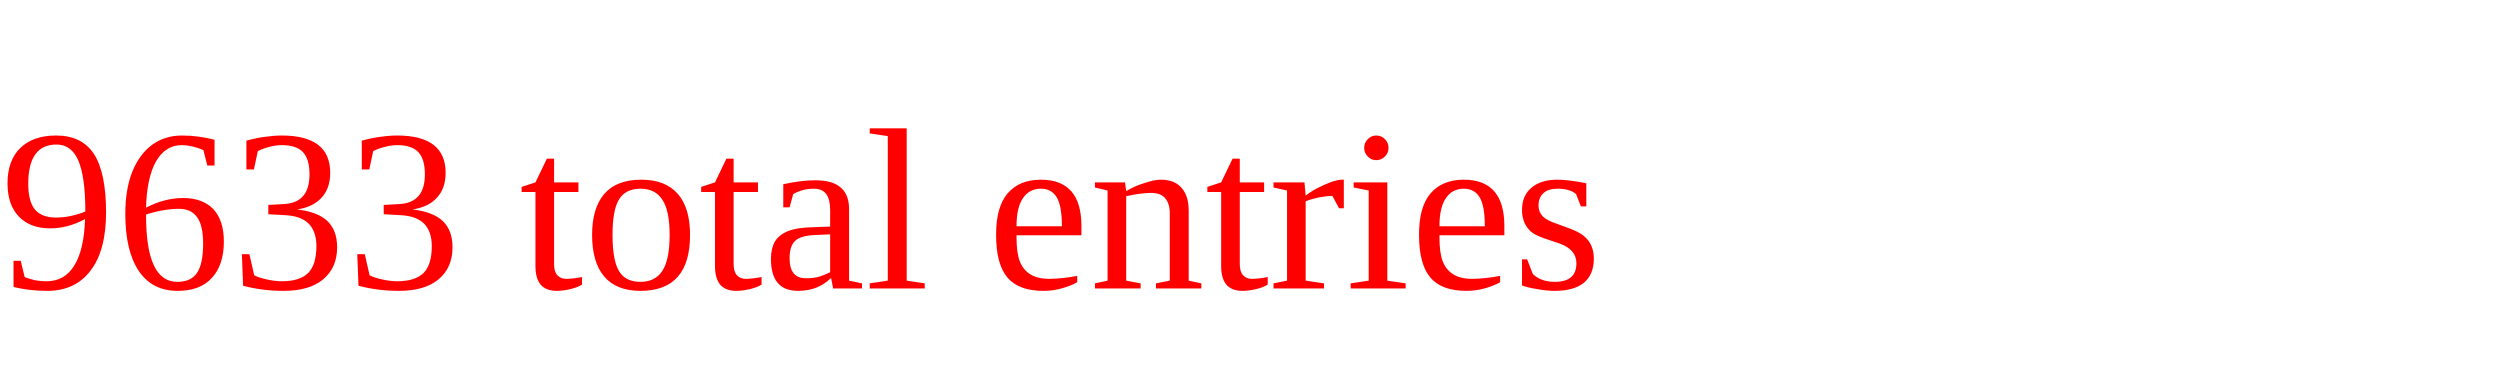
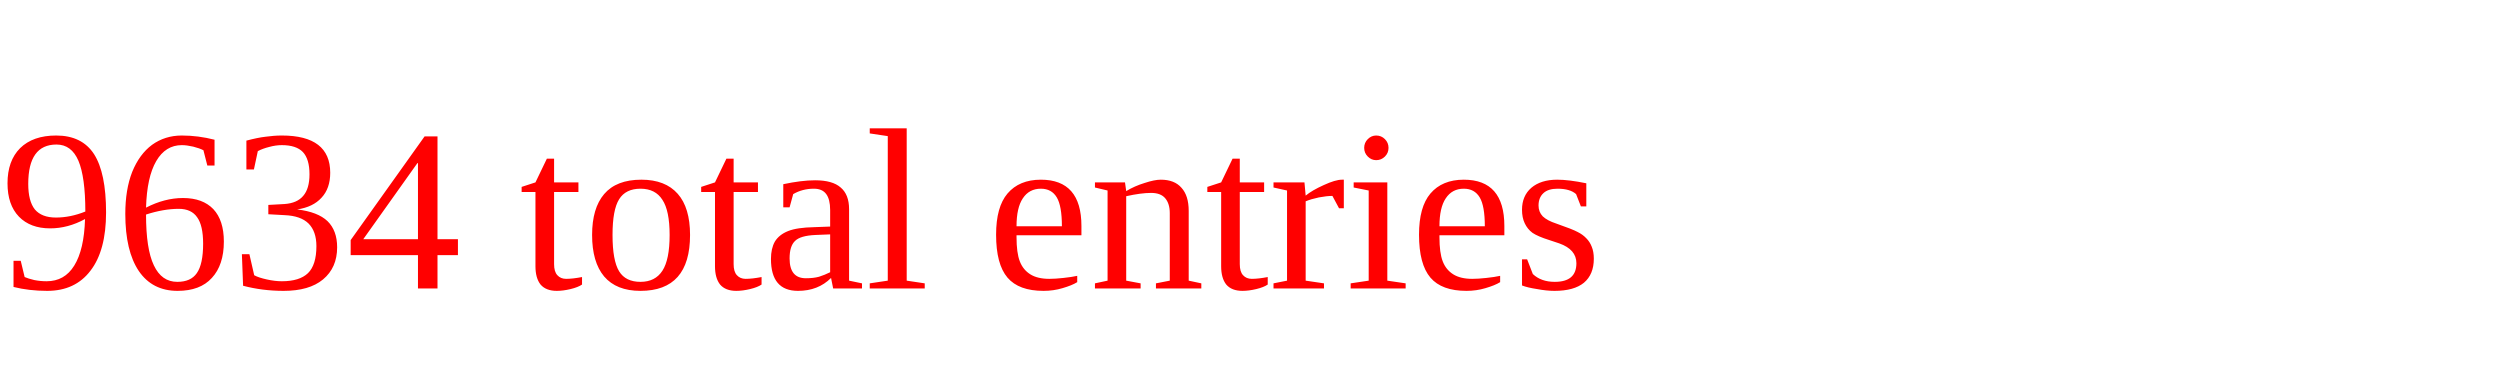
<svg xmlns="http://www.w3.org/2000/svg" height="20" width="130" version="1.1">
-   <text x="0" y="15" fill="red">9633 total entries</text>
+   <text x="0" y="15" fill="red">9634 total entries</text>
</svg>
